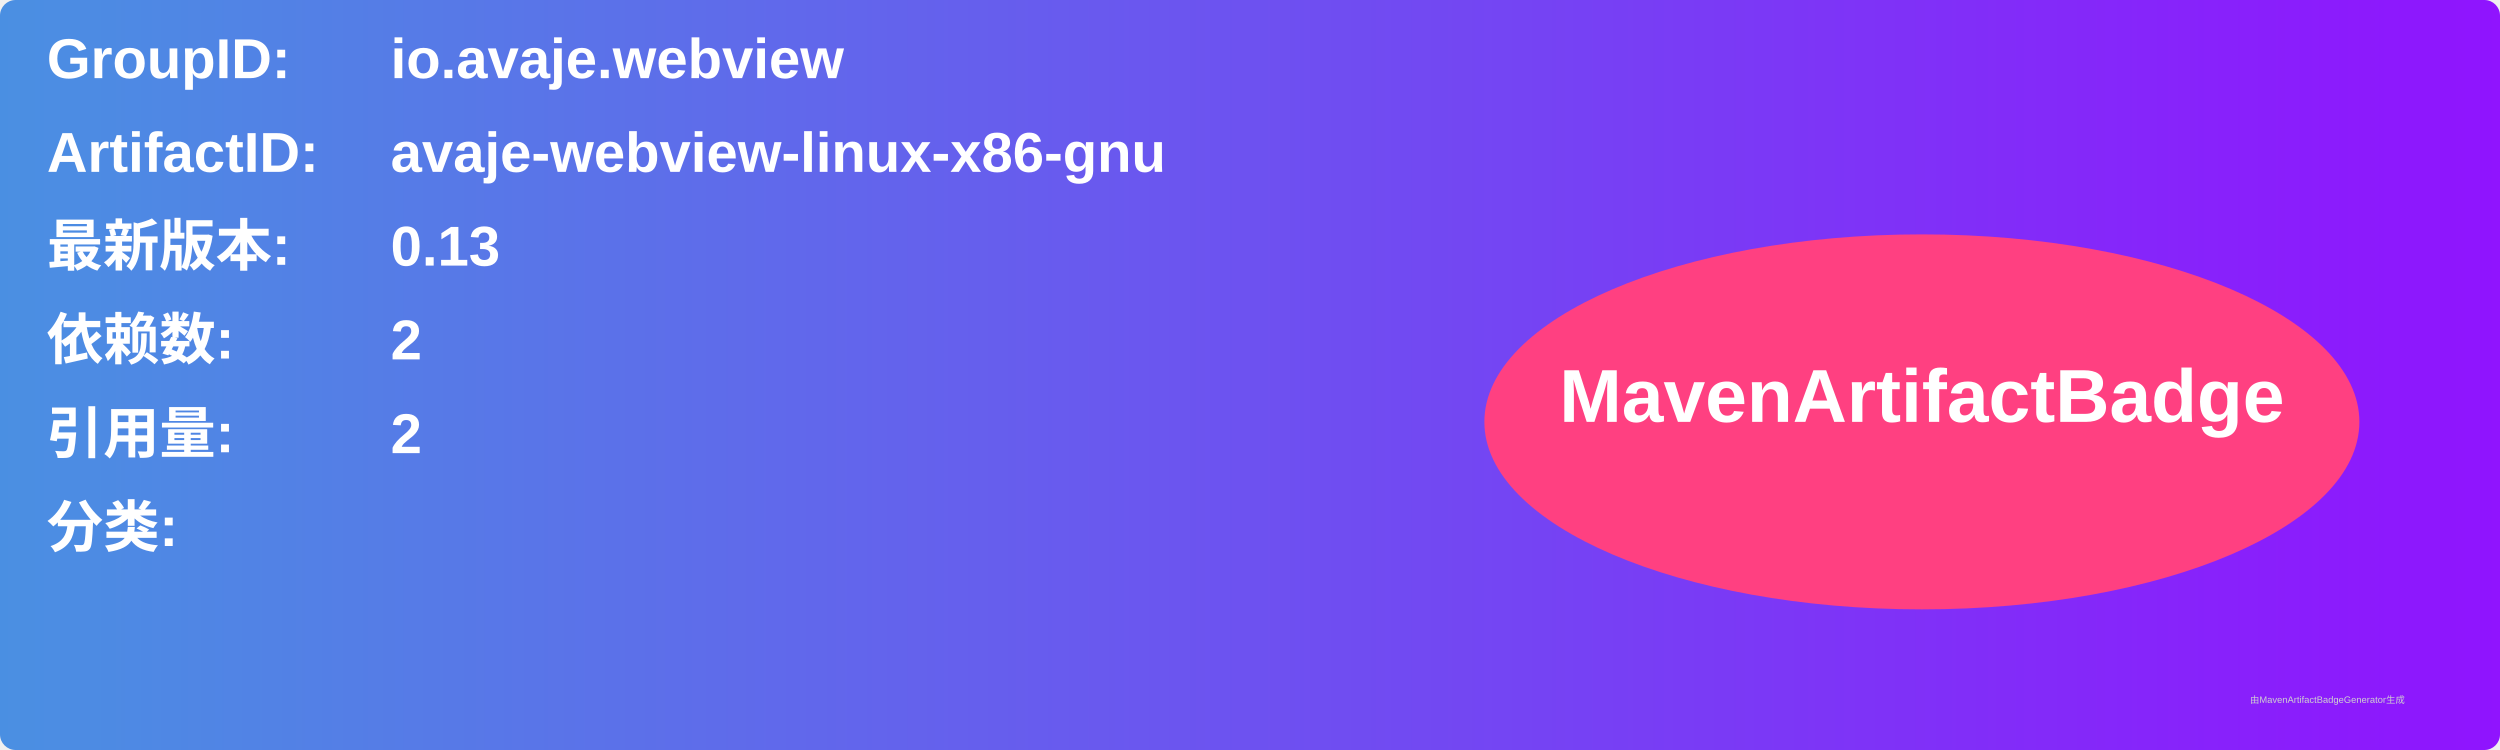
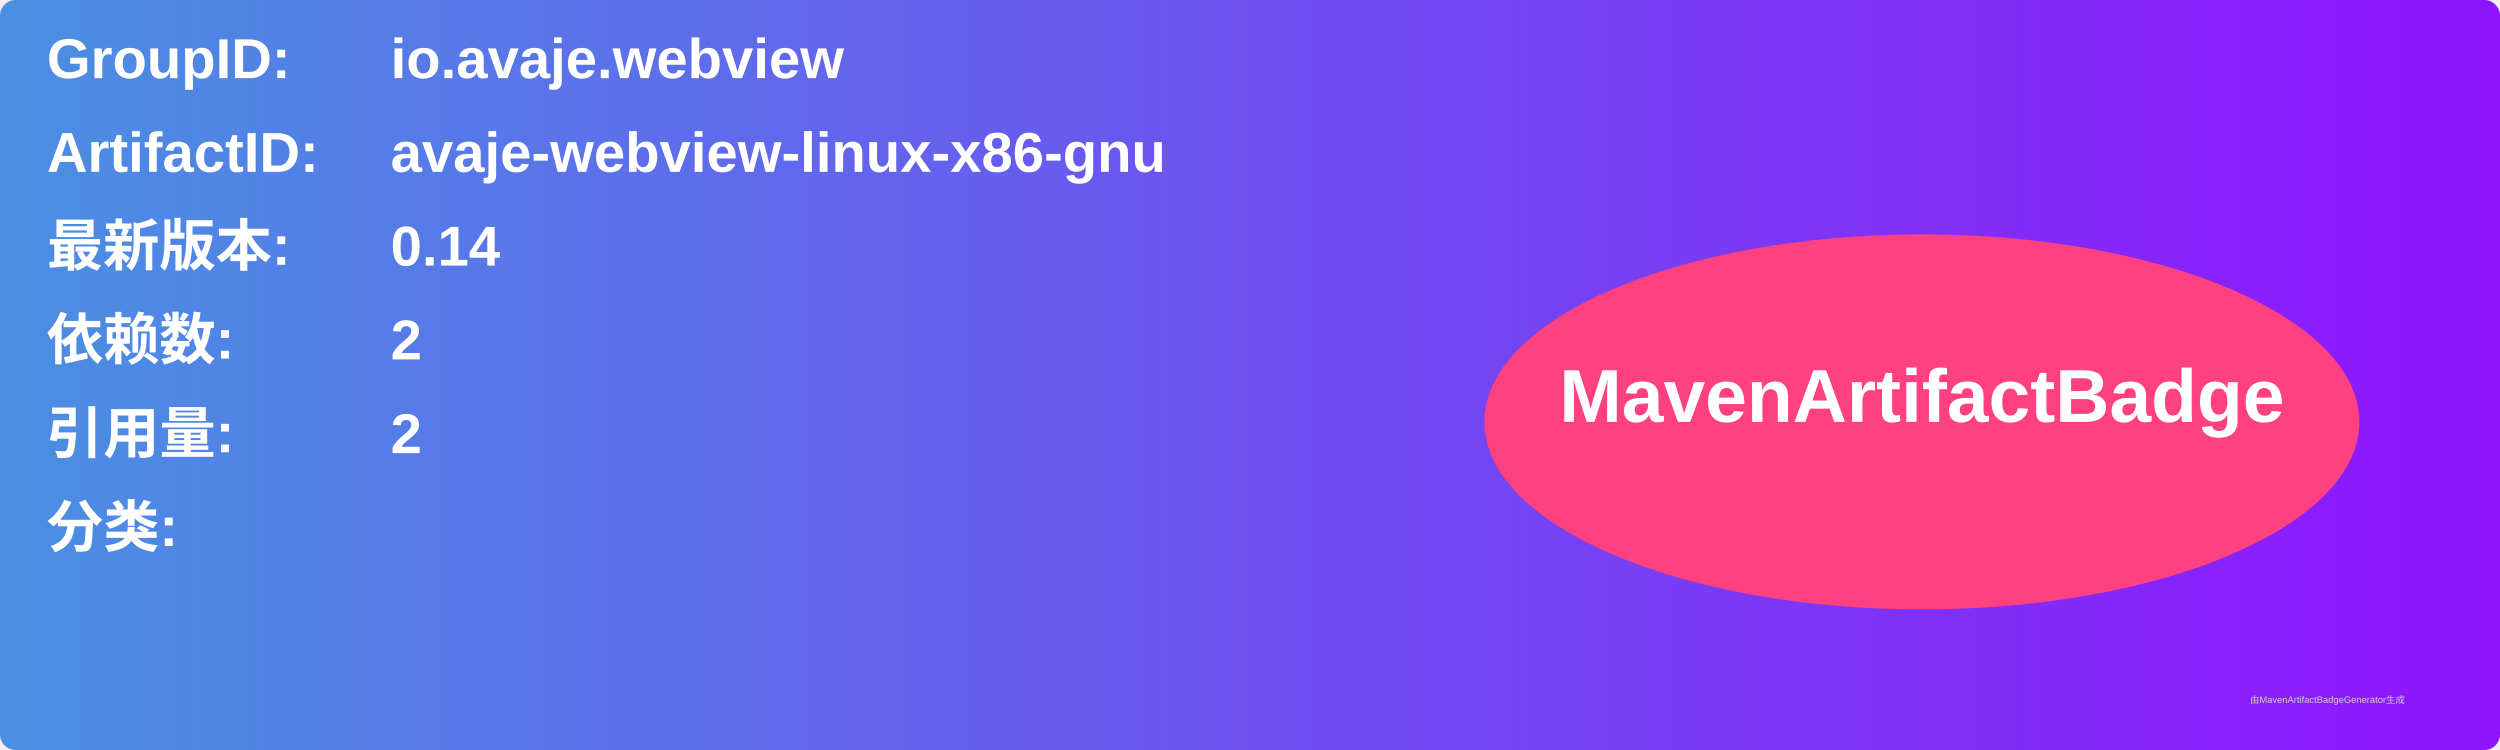
<svg xmlns="http://www.w3.org/2000/svg" width="800" height="240" viewBox="0 0 800 240">
  <linearGradient id="grad" x1="0%" y1="0%" x2="100%" y2="0%">
    <stop offset="0%" stop-color="#4a90e2" />
    <stop offset="100%" stop-color="#9013fe" />
  </linearGradient>
  <rect width="100%" height="100%" rx="5" ry="5" fill="url(#grad)" />
  <g transform="translate(15, 15)">
    <text x="0" y="10" font-family="Arial" font-size="18" fill="white" font-weight="bold" width="260">GroupID:</text>
    <text x="110" y="10" font-family="Arial" font-size="18" fill="white" font-weight="bold" width="460">io.avaje.webview</text>
    <text x="0" y="40" font-family="Arial" font-size="18" fill="white" font-weight="bold" width="260">ArtifactID:</text>
    <text x="110" y="40" font-family="Arial" font-size="18" fill="white" font-weight="bold" width="460">avaje-webview-linux-x86-gnu</text>
    <text x="0" y="70" font-family="Arial" font-size="18" fill="white" font-weight="bold">最新版本:</text>
    <text x="110" y="70" font-family="Arial" font-size="18" fill="white" font-weight="bold">
-       <tspan font-weight="bold">0.13</tspan>
+       <tspan font-weight="bold">0.14</tspan>
    </text>
    <text x="0" y="100" font-family="Arial" font-size="18" fill="white" font-weight="bold">依赖数: </text>
    <text x="110" y="100" font-family="Arial" font-size="18" fill="white">
      <tspan font-weight="bold">2</tspan>
    </text>
    <text x="0" y="130" font-family="Arial" font-size="18" fill="white" font-weight="bold">引用量: </text>
    <text x="110" y="130" font-family="Arial" font-size="18" fill="white">
      <tspan font-weight="bold">2</tspan>
    </text>
    <text x="0" y="160" font-family="Arial" font-size="18" fill="white" font-weight="bold">分类:</text>
    <text x="10" y="190" font-family="Arial" font-size="10" fill="white">
      <tspan font-weight="bold" />
    </text>
    <ellipse cx="600" cy="120" rx="140" ry="60" fill="#ff4081" />
    <text x="600" y="120" text-anchor="middle" font-family="Arial" font-size="24" fill="white" font-weight="bold">MavenArtifactBadge</text>
  </g>
  <text x="720" y="225" font-family="Arial" font-size="3" fill="#d0d0d0">由MavenArtifactBadgeGenerator生成</text>
</svg>
